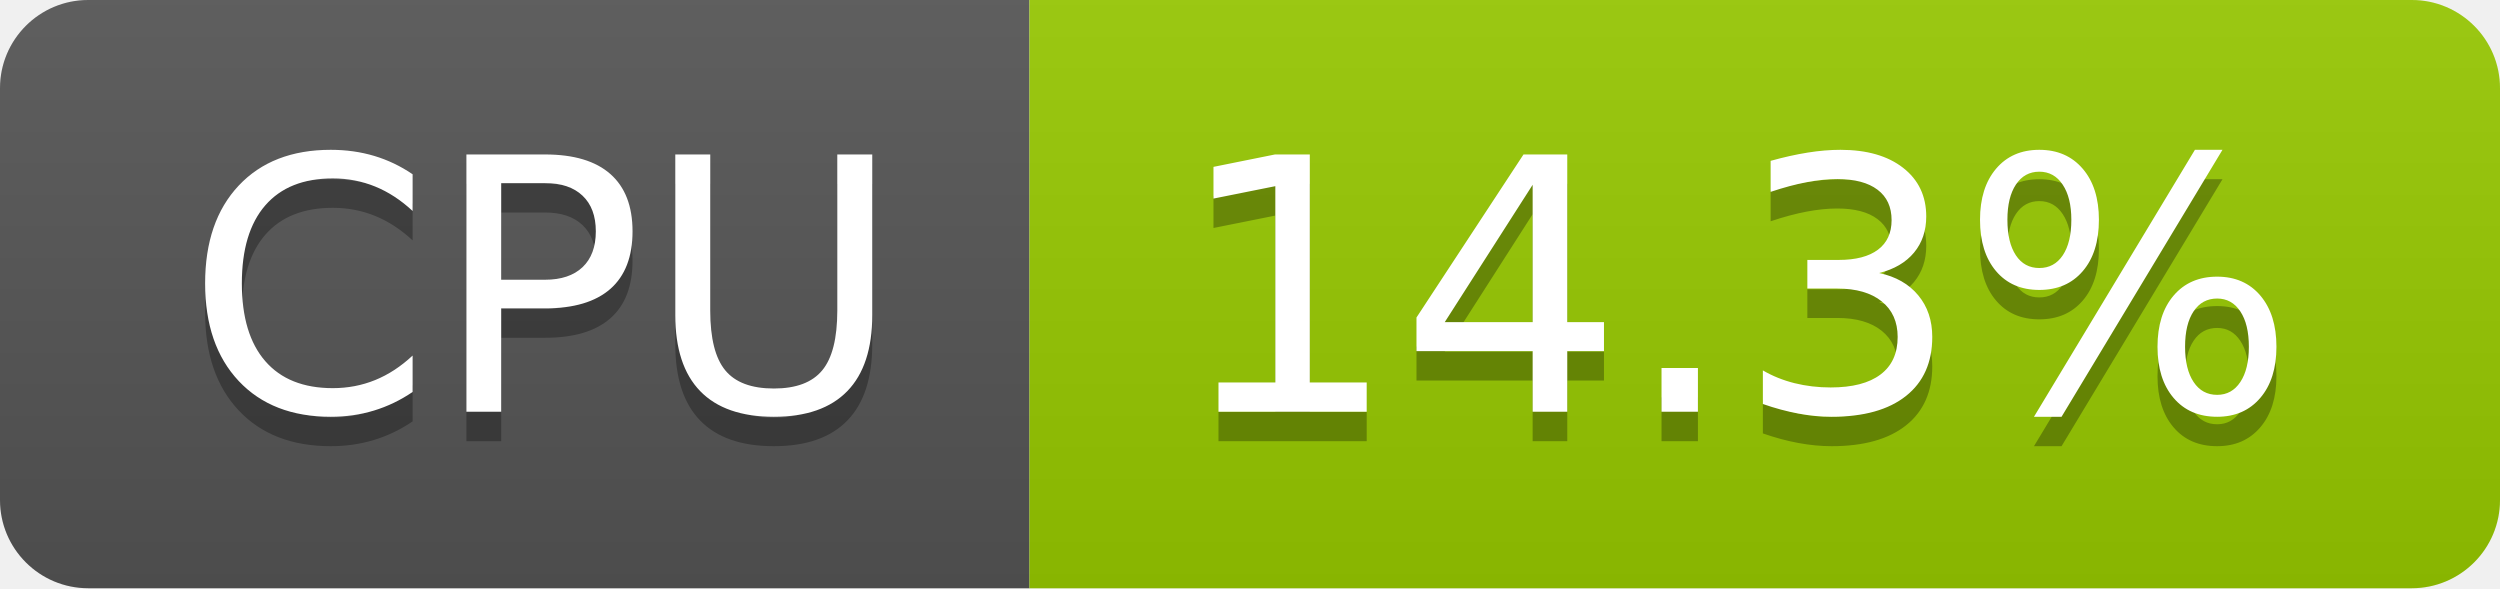
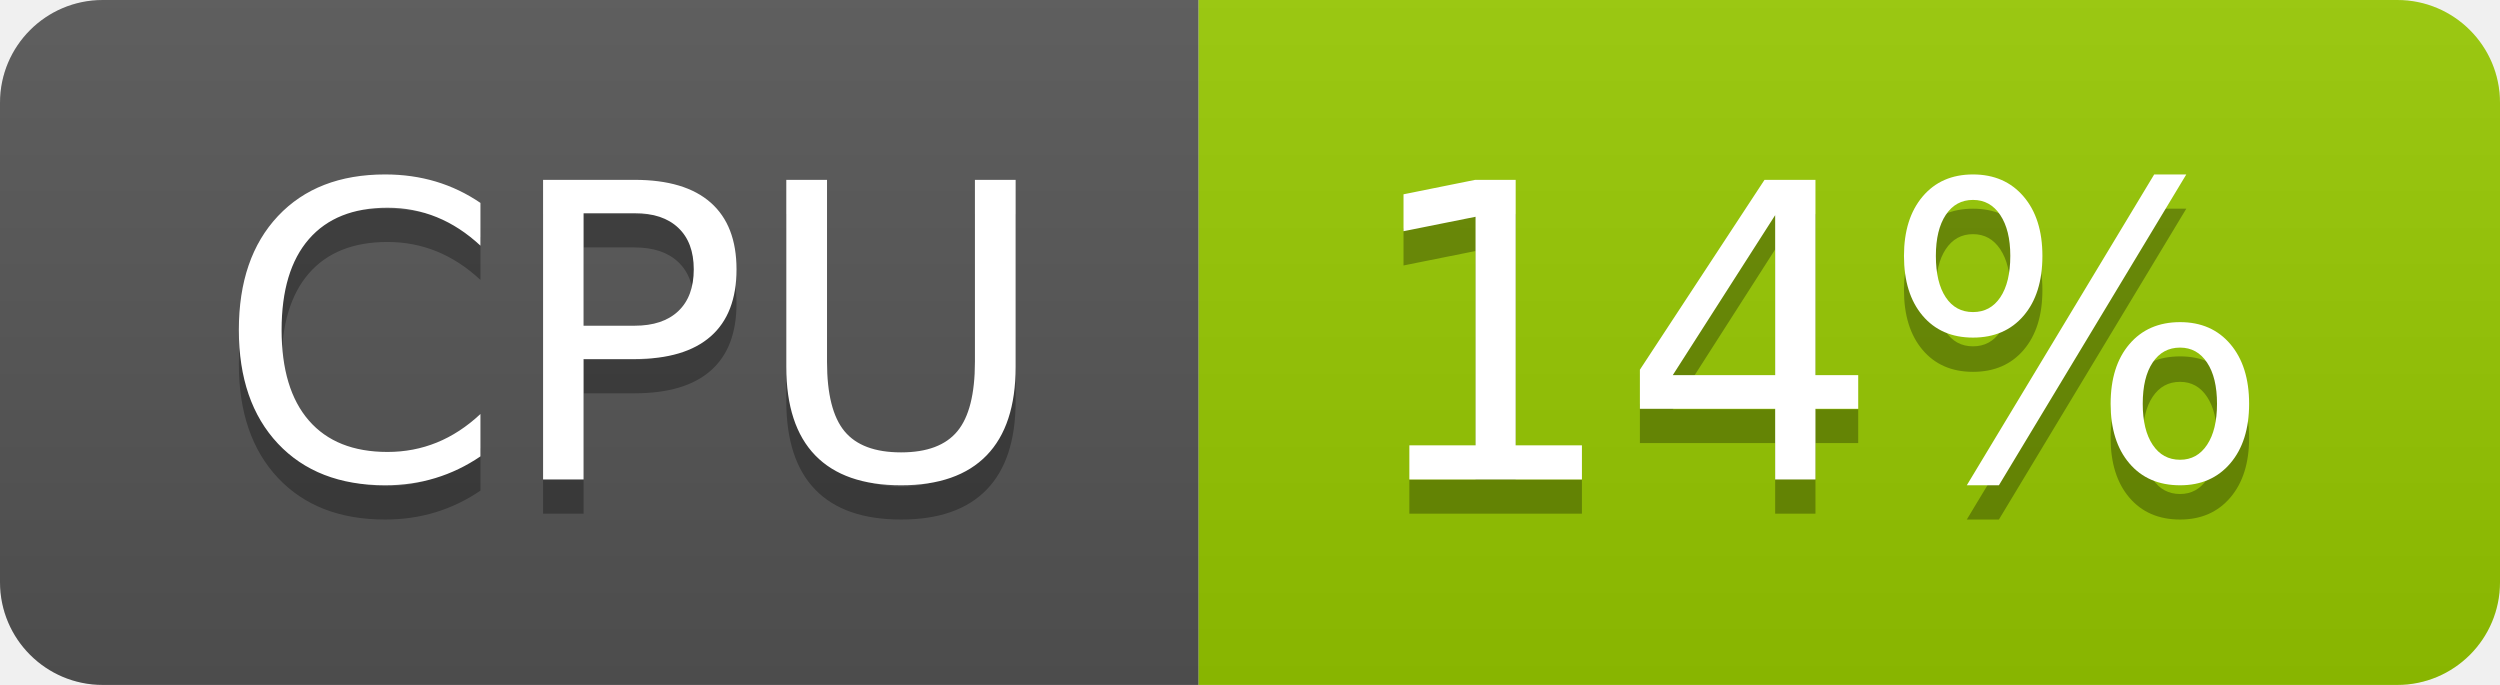
- <svg xmlns="http://www.w3.org/2000/svg" width="85" height="20" role="img" aria-label="CPU: 14.3%">
+ <svg xmlns="http://www.w3.org/2000/svg" width="73" height="20" role="img" aria-label="CPU: 14%">
  <linearGradient id="s" x2="0" y2="100%">
    <stop offset="0" stop-color="#bbb" stop-opacity=".1" />
    <stop offset="1" stop-opacity=".1" />
  </linearGradient>
  <clipPath id="r">
-     <rect width="85" height="20" rx="3" fill="#fff" />
+     <rect width="73" height="20" rx="3" fill="#fff" />
  </clipPath>
  <g clip-path="url(#r)">
    <rect width="35" height="20" fill="#555" />
-     <rect x="35" width="50" height="20" fill="#97ca00" />
-     <rect width="85" height="20" fill="url(#s)" />
+     <rect x="35" width="38" height="20" fill="#97ca00" />
+     <rect width="73" height="20" fill="url(#s)" />
  </g>
  <g fill="#fff" text-anchor="middle" font-family="Verdana,Geneva,DejaVu Sans,sans-serif" text-rendering="geometricPrecision" font-size="120">
    <text aria-hidden="true" x="185" y="150" fill="#010101" fill-opacity=".3" transform="scale(.1)" textLength="247">CPU</text>
    <text x="185" y="140" transform="scale(.1)" fill="#fff" textLength="247">CPU</text>
-     <text aria-hidden="true" x="590" y="150" fill="#010101" fill-opacity=".3" transform="scale(.1)" textLength="390">14.3%</text>
-     <text x="590" y="140" transform="scale(.1)" fill="#fff" textLength="390">14.3%</text>
+     <text aria-hidden="true" x="530" y="150" fill="#010101" fill-opacity=".3" transform="scale(.1)" textLength="276">14%</text>
+     <text x="530" y="140" transform="scale(.1)" fill="#fff" textLength="276">14%</text>
  </g>
</svg>
